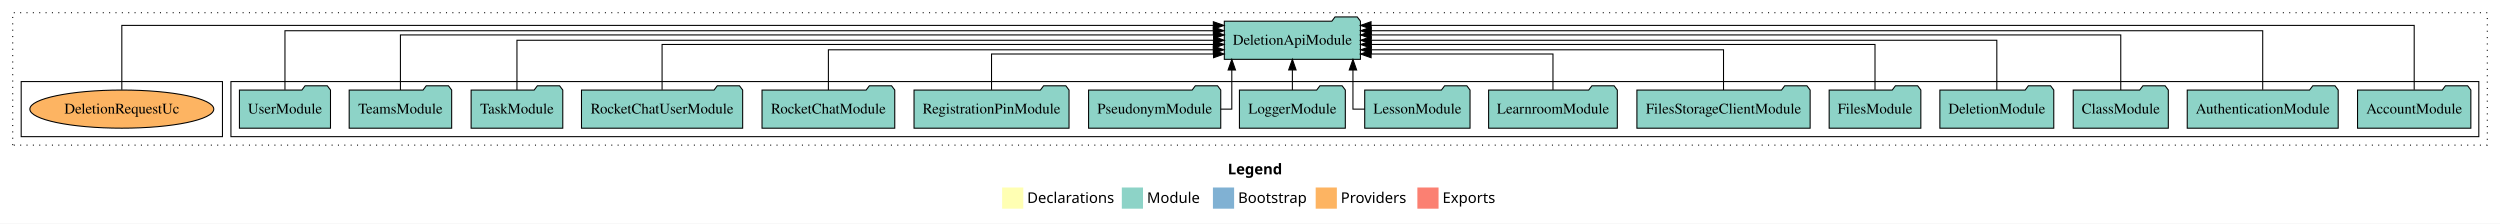
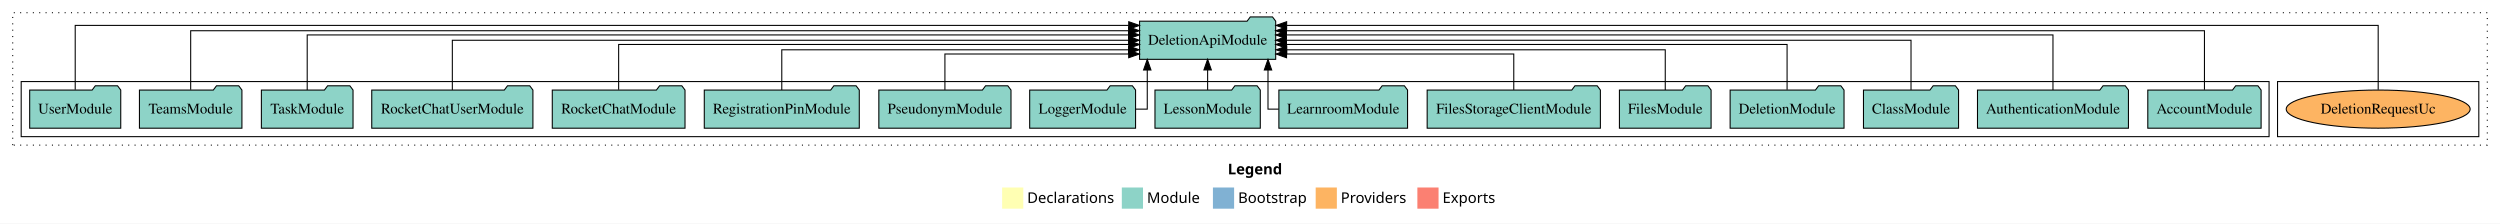
<svg xmlns="http://www.w3.org/2000/svg" width="2360pt" height="211pt" viewBox="0.00 0.00 2360.00 211.00">
  <g id="graph0" class="graph" transform="scale(1 1) rotate(0) translate(4 207)">
    <polygon fill="white" stroke="transparent" points="-4,4 -4,-207 2356,-207 2356,4 -4,4" />
    <text text-anchor="start" x="1155.01" y="-42.4" font-family="Times-12" font-weight="bold" font-size="14.00">Legend</text>
    <polygon fill="#ffffb3" stroke="transparent" points="942,-10 942,-30 962,-30 962,-10 942,-10" />
    <text text-anchor="start" x="965.63" y="-15.4" font-family="Times-12" font-size="14.00">  Declarations</text>
    <polygon fill="#8dd3c7" stroke="transparent" points="1055,-10 1055,-30 1075,-30 1075,-10 1055,-10" />
    <text text-anchor="start" x="1078.73" y="-15.4" font-family="Times-12" font-size="14.00">  Module</text>
    <polygon fill="#80b1d3" stroke="transparent" points="1141,-10 1141,-30 1161,-30 1161,-10 1141,-10" />
    <text text-anchor="start" x="1164.78" y="-15.4" font-family="Times-12" font-size="14.00">  Bootstrap</text>
    <polygon fill="#fdb462" stroke="transparent" points="1238,-10 1238,-30 1258,-30 1258,-10 1238,-10" />
    <text text-anchor="start" x="1261.67" y="-15.4" font-family="Times-12" font-size="14.00">  Providers</text>
    <polygon fill="#fb8072" stroke="transparent" points="1334,-10 1334,-30 1354,-30 1354,-10 1334,-10" />
    <text text-anchor="start" x="1357.73" y="-15.4" font-family="Times-12" font-size="14.00">  Exports</text>
    <g id="clust1" class="cluster">
      <polygon fill="none" stroke="black" stroke-dasharray="1,5" points="8,-70 8,-195 2344,-195 2344,-70 8,-70" />
    </g>
+     <g id="clust6" class="cluster">
+       <polygon fill="none" stroke="black" points="2146,-78 2146,-130 2336,-130 2336,-78 2146,-78" />
+     </g>
    <g id="clust3" class="cluster">
-       <polygon fill="none" stroke="black" points="214,-78 214,-130 2336,-130 2336,-78 214,-78" />
-     </g>
-     <g id="clust6" class="cluster">
-       <polygon fill="none" stroke="black" points="16,-78 16,-130 206,-130 206,-78 16,-78" />
+       <polygon fill="none" stroke="black" points="16,-78 16,-130 2138,-130 2138,-78 16,-78" />
    </g>
    <g id="node1" class="node">
-       <polygon fill="#8dd3c7" stroke="black" points="2328.48,-122 2325.48,-126 2304.48,-126 2301.48,-122 2221.52,-122 2221.52,-86 2328.48,-86 2328.48,-122" />
-       <text text-anchor="middle" x="2275" y="-99.8" font-family="Times,serif" font-size="14.00">AccountModule</text>
+       <polygon fill="#8dd3c7" stroke="black" points="2130.48,-122 2127.48,-126 2106.48,-126 2103.48,-122 2023.52,-122 2023.52,-86 2130.48,-86 2130.48,-122" />
+       <text text-anchor="middle" x="2077" y="-99.8" font-family="Times,serif" font-size="14.00">AccountModule</text>
    </g>
    <g id="node17" class="node">
-       <polygon fill="#8dd3c7" stroke="black" points="1280.25,-187 1277.25,-191 1256.25,-191 1253.25,-187 1151.75,-187 1151.75,-151 1280.25,-151 1280.25,-187" />
-       <text text-anchor="middle" x="1216" y="-164.8" font-family="Times,serif" font-size="14.00">DeletionApiModule</text>
+       <polygon fill="#8dd3c7" stroke="black" points="1200.25,-187 1197.25,-191 1176.25,-191 1173.25,-187 1071.75,-187 1071.75,-151 1200.25,-151 1200.25,-187" />
+       <text text-anchor="middle" x="1136" y="-164.8" font-family="Times,serif" font-size="14.00">DeletionApiModule</text>
    </g>
    <g id="edge1" class="edge">
-       <path fill="none" stroke="black" d="M2275,-122.32C2275,-145.66 2275,-183 2275,-183 2275,-183 1290.26,-183 1290.26,-183" />
-       <polygon fill="black" stroke="black" points="1290.26,-179.5 1280.26,-183 1290.26,-186.5 1290.26,-179.5" />
+       <path fill="none" stroke="black" d="M2077,-122.29C2077,-144.21 2077,-178 2077,-178 2077,-178 1210.31,-178 1210.31,-178" />
+       <polygon fill="black" stroke="black" points="1210.31,-174.5 1200.31,-178 1210.31,-181.5 1210.31,-174.5" />
    </g>
    <g id="node2" class="node">
-       <polygon fill="#8dd3c7" stroke="black" points="2203.25,-122 2200.25,-126 2179.25,-126 2176.25,-122 2060.75,-122 2060.75,-86 2203.25,-86 2203.25,-122" />
-       <text text-anchor="middle" x="2132" y="-99.8" font-family="Times,serif" font-size="14.00">AuthenticationModule</text>
+       <polygon fill="#8dd3c7" stroke="black" points="2005.25,-122 2002.25,-126 1981.25,-126 1978.25,-122 1862.75,-122 1862.75,-86 2005.25,-86 2005.25,-122" />
+       <text text-anchor="middle" x="1934" y="-99.8" font-family="Times,serif" font-size="14.00">AuthenticationModule</text>
    </g>
    <g id="edge2" class="edge">
-       <path fill="none" stroke="black" d="M2132,-122.29C2132,-144.21 2132,-178 2132,-178 2132,-178 1290.41,-178 1290.41,-178" />
-       <polygon fill="black" stroke="black" points="1290.41,-174.5 1280.41,-178 1290.41,-181.5 1290.41,-174.5" />
+       <path fill="none" stroke="black" d="M1934,-122.03C1934,-142.77 1934,-174 1934,-174 1934,-174 1210.29,-174 1210.29,-174" />
+       <polygon fill="black" stroke="black" points="1210.29,-170.5 1200.29,-174 1210.29,-177.5 1210.29,-170.5" />
    </g>
    <g id="node3" class="node">
-       <polygon fill="#8dd3c7" stroke="black" points="2042.88,-122 2039.88,-126 2018.88,-126 2015.88,-122 1953.12,-122 1953.12,-86 2042.88,-86 2042.88,-122" />
-       <text text-anchor="middle" x="1998" y="-99.8" font-family="Times,serif" font-size="14.00">ClassModule</text>
+       <polygon fill="#8dd3c7" stroke="black" points="1844.88,-122 1841.88,-126 1820.88,-126 1817.88,-122 1755.12,-122 1755.12,-86 1844.88,-86 1844.88,-122" />
+       <text text-anchor="middle" x="1800" y="-99.8" font-family="Times,serif" font-size="14.00">ClassModule</text>
    </g>
    <g id="edge3" class="edge">
-       <path fill="none" stroke="black" d="M1998,-122.03C1998,-142.77 1998,-174 1998,-174 1998,-174 1290.33,-174 1290.33,-174" />
-       <polygon fill="black" stroke="black" points="1290.33,-170.5 1280.33,-174 1290.33,-177.5 1290.33,-170.5" />
+       <path fill="none" stroke="black" d="M1800,-122.11C1800,-141.34 1800,-169 1800,-169 1800,-169 1210.27,-169 1210.27,-169" />
+       <polygon fill="black" stroke="black" points="1210.27,-165.5 1200.27,-169 1210.27,-172.5 1210.27,-165.5" />
    </g>
    <g id="node4" class="node">
-       <polygon fill="#8dd3c7" stroke="black" points="1934.76,-122 1931.76,-126 1910.76,-126 1907.76,-122 1827.24,-122 1827.24,-86 1934.76,-86 1934.76,-122" />
-       <text text-anchor="middle" x="1881" y="-99.8" font-family="Times,serif" font-size="14.00">DeletionModule</text>
+       <polygon fill="#8dd3c7" stroke="black" points="1736.76,-122 1733.76,-126 1712.76,-126 1709.76,-122 1629.24,-122 1629.24,-86 1736.76,-86 1736.76,-122" />
+       <text text-anchor="middle" x="1683" y="-99.8" font-family="Times,serif" font-size="14.00">DeletionModule</text>
    </g>
    <g id="edge4" class="edge">
-       <path fill="none" stroke="black" d="M1881,-122.11C1881,-141.34 1881,-169 1881,-169 1881,-169 1290.37,-169 1290.37,-169" />
-       <polygon fill="black" stroke="black" points="1290.37,-165.5 1280.37,-169 1290.37,-172.5 1290.37,-165.5" />
+       <path fill="none" stroke="black" d="M1683,-122.3C1683,-140.27 1683,-165 1683,-165 1683,-165 1210.36,-165 1210.36,-165" />
+       <polygon fill="black" stroke="black" points="1210.36,-161.5 1200.36,-165 1210.36,-168.5 1210.36,-161.5" />
    </g>
    <g id="node5" class="node">
-       <polygon fill="#8dd3c7" stroke="black" points="1809.27,-122 1806.27,-126 1785.27,-126 1782.27,-122 1722.73,-122 1722.73,-86 1809.27,-86 1809.27,-122" />
-       <text text-anchor="middle" x="1766" y="-99.8" font-family="Times,serif" font-size="14.00">FilesModule</text>
+       <polygon fill="#8dd3c7" stroke="black" points="1611.27,-122 1608.27,-126 1587.27,-126 1584.27,-122 1524.73,-122 1524.73,-86 1611.27,-86 1611.27,-122" />
+       <text text-anchor="middle" x="1568" y="-99.8" font-family="Times,serif" font-size="14.00">FilesModule</text>
    </g>
    <g id="edge5" class="edge">
-       <path fill="none" stroke="black" d="M1766,-122.3C1766,-140.27 1766,-165 1766,-165 1766,-165 1290.44,-165 1290.44,-165" />
-       <polygon fill="black" stroke="black" points="1290.44,-161.5 1280.44,-165 1290.44,-168.5 1290.44,-161.5" />
+       <path fill="none" stroke="black" d="M1568,-122.03C1568,-138.4 1568,-160 1568,-160 1568,-160 1210.67,-160 1210.67,-160" />
+       <polygon fill="black" stroke="black" points="1210.67,-156.5 1200.67,-160 1210.67,-163.5 1210.67,-156.5" />
    </g>
    <g id="node6" class="node">
-       <polygon fill="#8dd3c7" stroke="black" points="1704.76,-122 1701.76,-126 1680.76,-126 1677.76,-122 1541.24,-122 1541.24,-86 1704.76,-86 1704.76,-122" />
-       <text text-anchor="middle" x="1623" y="-99.8" font-family="Times,serif" font-size="14.00">FilesStorageClientModule</text>
+       <polygon fill="#8dd3c7" stroke="black" points="1506.76,-122 1503.76,-126 1482.76,-126 1479.76,-122 1343.24,-122 1343.24,-86 1506.76,-86 1506.76,-122" />
+       <text text-anchor="middle" x="1425" y="-99.8" font-family="Times,serif" font-size="14.00">FilesStorageClientModule</text>
    </g>
    <g id="edge6" class="edge">
-       <path fill="none" stroke="black" d="M1623,-122.03C1623,-138.4 1623,-160 1623,-160 1623,-160 1290.49,-160 1290.49,-160" />
-       <polygon fill="black" stroke="black" points="1290.49,-156.5 1280.49,-160 1290.49,-163.5 1290.49,-156.5" />
+       <path fill="none" stroke="black" d="M1425,-122.19C1425,-137.18 1425,-156 1425,-156 1425,-156 1210.5,-156 1210.5,-156" />
+       <polygon fill="black" stroke="black" points="1210.5,-152.5 1200.5,-156 1210.5,-159.5 1210.5,-152.5" />
    </g>
    <g id="node7" class="node">
-       <polygon fill="#8dd3c7" stroke="black" points="1522.74,-122 1519.74,-126 1498.74,-126 1495.74,-122 1401.26,-122 1401.26,-86 1522.74,-86 1522.74,-122" />
-       <text text-anchor="middle" x="1462" y="-99.8" font-family="Times,serif" font-size="14.00">LearnroomModule</text>
+       <polygon fill="#8dd3c7" stroke="black" points="1324.74,-122 1321.74,-126 1300.74,-126 1297.74,-122 1203.26,-122 1203.26,-86 1324.74,-86 1324.74,-122" />
+       <text text-anchor="middle" x="1264" y="-99.8" font-family="Times,serif" font-size="14.00">LearnroomModule</text>
    </g>
    <g id="edge7" class="edge">
-       <path fill="none" stroke="black" d="M1462,-122.19C1462,-137.18 1462,-156 1462,-156 1462,-156 1290.31,-156 1290.31,-156" />
-       <polygon fill="black" stroke="black" points="1290.31,-152.5 1280.31,-156 1290.31,-159.5 1290.31,-152.5" />
+       <path fill="none" stroke="black" d="M1203.16,-104C1197.02,-104 1192.99,-104 1192.99,-104 1192.99,-104 1192.99,-140.89 1192.99,-140.89" />
+       <polygon fill="black" stroke="black" points="1189.49,-140.89 1192.99,-150.89 1196.49,-140.89 1189.49,-140.89" />
    </g>
    <g id="node8" class="node">
-       <polygon fill="#8dd3c7" stroke="black" points="1383.71,-122 1380.71,-126 1359.71,-126 1356.71,-122 1284.29,-122 1284.29,-86 1383.71,-86 1383.71,-122" />
-       <text text-anchor="middle" x="1334" y="-99.8" font-family="Times,serif" font-size="14.00">LessonModule</text>
+       <polygon fill="#8dd3c7" stroke="black" points="1185.71,-122 1182.71,-126 1161.71,-126 1158.71,-122 1086.29,-122 1086.29,-86 1185.71,-86 1185.71,-122" />
+       <text text-anchor="middle" x="1136" y="-99.8" font-family="Times,serif" font-size="14.00">LessonModule</text>
    </g>
    <g id="edge8" class="edge">
-       <path fill="none" stroke="black" d="M1284.34,-104C1277.73,-104 1273.18,-104 1273.18,-104 1273.18,-104 1273.18,-140.89 1273.18,-140.89" />
-       <polygon fill="black" stroke="black" points="1269.68,-140.89 1273.18,-150.89 1276.68,-140.89 1269.68,-140.89" />
+       <path fill="none" stroke="black" d="M1136,-122.11C1136,-122.11 1136,-140.99 1136,-140.99" />
+       <polygon fill="black" stroke="black" points="1132.5,-140.99 1136,-150.99 1139.5,-140.99 1132.5,-140.99" />
    </g>
    <g id="node9" class="node">
-       <polygon fill="#8dd3c7" stroke="black" points="1265.98,-122 1262.98,-126 1241.98,-126 1238.98,-122 1166.02,-122 1166.02,-86 1265.98,-86 1265.98,-122" />
-       <text text-anchor="middle" x="1216" y="-99.8" font-family="Times,serif" font-size="14.00">LoggerModule</text>
+       <polygon fill="#8dd3c7" stroke="black" points="1067.98,-122 1064.98,-126 1043.98,-126 1040.98,-122 968.02,-122 968.02,-86 1067.98,-86 1067.98,-122" />
+       <text text-anchor="middle" x="1018" y="-99.8" font-family="Times,serif" font-size="14.00">LoggerModule</text>
    </g>
    <g id="edge9" class="edge">
-       <path fill="none" stroke="black" d="M1216,-122.11C1216,-122.11 1216,-140.99 1216,-140.99" />
-       <polygon fill="black" stroke="black" points="1212.5,-140.99 1216,-150.99 1219.5,-140.99 1212.5,-140.99" />
+       <path fill="none" stroke="black" d="M1068.1,-104C1074.58,-104 1079.01,-104 1079.01,-104 1079.01,-104 1079.01,-140.89 1079.01,-140.89" />
+       <polygon fill="black" stroke="black" points="1075.51,-140.89 1079.01,-150.89 1082.51,-140.89 1075.51,-140.89" />
    </g>
    <g id="node10" class="node">
-       <polygon fill="#8dd3c7" stroke="black" points="1148.38,-122 1145.38,-126 1124.38,-126 1121.38,-122 1023.62,-122 1023.62,-86 1148.38,-86 1148.38,-122" />
-       <text text-anchor="middle" x="1086" y="-99.8" font-family="Times,serif" font-size="14.00">PseudonymModule</text>
+       <polygon fill="#8dd3c7" stroke="black" points="950.38,-122 947.38,-126 926.38,-126 923.38,-122 825.62,-122 825.62,-86 950.38,-86 950.38,-122" />
+       <text text-anchor="middle" x="888" y="-99.8" font-family="Times,serif" font-size="14.00">PseudonymModule</text>
    </g>
    <g id="edge10" class="edge">
-       <path fill="none" stroke="black" d="M1148.38,-104C1154.68,-104 1158.82,-104 1158.82,-104 1158.82,-104 1158.82,-140.89 1158.82,-140.89" />
-       <polygon fill="black" stroke="black" points="1155.32,-140.89 1158.82,-150.89 1162.32,-140.89 1155.32,-140.89" />
+       <path fill="none" stroke="black" d="M888,-122.19C888,-137.18 888,-156 888,-156 888,-156 1061.49,-156 1061.49,-156" />
+       <polygon fill="black" stroke="black" points="1061.49,-159.5 1071.49,-156 1061.49,-152.5 1061.49,-159.5" />
    </g>
    <g id="node11" class="node">
-       <polygon fill="#8dd3c7" stroke="black" points="1005.16,-122 1002.16,-126 981.16,-126 978.16,-122 858.84,-122 858.84,-86 1005.16,-86 1005.16,-122" />
-       <text text-anchor="middle" x="932" y="-99.8" font-family="Times,serif" font-size="14.00">RegistrationPinModule</text>
+       <polygon fill="#8dd3c7" stroke="black" points="807.16,-122 804.16,-126 783.16,-126 780.16,-122 660.84,-122 660.84,-86 807.16,-86 807.16,-122" />
+       <text text-anchor="middle" x="734" y="-99.8" font-family="Times,serif" font-size="14.00">RegistrationPinModule</text>
    </g>
    <g id="edge11" class="edge">
-       <path fill="none" stroke="black" d="M932,-122.19C932,-137.18 932,-156 932,-156 932,-156 1141.56,-156 1141.56,-156" />
-       <polygon fill="black" stroke="black" points="1141.56,-159.5 1151.56,-156 1141.56,-152.5 1141.56,-159.5" />
+       <path fill="none" stroke="black" d="M734,-122.03C734,-138.4 734,-160 734,-160 734,-160 1061.41,-160 1061.41,-160" />
+       <polygon fill="black" stroke="black" points="1061.41,-163.5 1071.41,-160 1061.41,-156.5 1061.41,-163.5" />
    </g>
    <g id="node12" class="node">
-       <polygon fill="#8dd3c7" stroke="black" points="840.65,-122 837.65,-126 816.65,-126 813.65,-122 715.35,-122 715.35,-86 840.65,-86 840.65,-122" />
-       <text text-anchor="middle" x="778" y="-99.8" font-family="Times,serif" font-size="14.00">RocketChatModule</text>
+       <polygon fill="#8dd3c7" stroke="black" points="642.65,-122 639.65,-126 618.65,-126 615.65,-122 517.35,-122 517.35,-86 642.65,-86 642.65,-122" />
+       <text text-anchor="middle" x="580" y="-99.8" font-family="Times,serif" font-size="14.00">RocketChatModule</text>
    </g>
    <g id="edge12" class="edge">
-       <path fill="none" stroke="black" d="M778,-122.03C778,-138.4 778,-160 778,-160 778,-160 1141.37,-160 1141.37,-160" />
-       <polygon fill="black" stroke="black" points="1141.37,-163.5 1151.37,-160 1141.37,-156.5 1141.37,-163.5" />
+       <path fill="none" stroke="black" d="M580,-122.3C580,-140.27 580,-165 580,-165 580,-165 1061.68,-165 1061.68,-165" />
+       <polygon fill="black" stroke="black" points="1061.68,-168.5 1071.68,-165 1061.68,-161.5 1061.68,-168.5" />
    </g>
    <g id="node13" class="node">
-       <polygon fill="#8dd3c7" stroke="black" points="697.07,-122 694.07,-126 673.07,-126 670.07,-122 544.93,-122 544.93,-86 697.07,-86 697.07,-122" />
-       <text text-anchor="middle" x="621" y="-99.8" font-family="Times,serif" font-size="14.00">RocketChatUserModule</text>
+       <polygon fill="#8dd3c7" stroke="black" points="499.07,-122 496.07,-126 475.07,-126 472.07,-122 346.93,-122 346.93,-86 499.07,-86 499.07,-122" />
+       <text text-anchor="middle" x="423" y="-99.8" font-family="Times,serif" font-size="14.00">RocketChatUserModule</text>
    </g>
    <g id="edge13" class="edge">
-       <path fill="none" stroke="black" d="M621,-122.3C621,-140.27 621,-165 621,-165 621,-165 1141.48,-165 1141.48,-165" />
-       <polygon fill="black" stroke="black" points="1141.48,-168.5 1151.48,-165 1141.48,-161.5 1141.48,-168.5" />
+       <path fill="none" stroke="black" d="M423,-122.11C423,-141.34 423,-169 423,-169 423,-169 1061.47,-169 1061.47,-169" />
+       <polygon fill="black" stroke="black" points="1061.47,-172.5 1071.47,-169 1061.47,-165.5 1061.47,-172.5" />
    </g>
    <g id="node14" class="node">
-       <polygon fill="#8dd3c7" stroke="black" points="527.26,-122 524.26,-126 503.26,-126 500.26,-122 440.74,-122 440.74,-86 527.26,-86 527.26,-122" />
-       <text text-anchor="middle" x="484" y="-99.8" font-family="Times,serif" font-size="14.00">TaskModule</text>
+       <polygon fill="#8dd3c7" stroke="black" points="329.26,-122 326.26,-126 305.26,-126 302.26,-122 242.74,-122 242.74,-86 329.26,-86 329.26,-122" />
+       <text text-anchor="middle" x="286" y="-99.8" font-family="Times,serif" font-size="14.00">TaskModule</text>
    </g>
    <g id="edge14" class="edge">
-       <path fill="none" stroke="black" d="M484,-122.11C484,-141.34 484,-169 484,-169 484,-169 1141.68,-169 1141.68,-169" />
-       <polygon fill="black" stroke="black" points="1141.68,-172.5 1151.68,-169 1141.68,-165.5 1141.68,-172.5" />
+       <path fill="none" stroke="black" d="M286,-122.03C286,-142.77 286,-174 286,-174 286,-174 1061.41,-174 1061.41,-174" />
+       <polygon fill="black" stroke="black" points="1061.41,-177.5 1071.41,-174 1061.41,-170.5 1061.41,-177.5" />
    </g>
    <g id="node15" class="node">
-       <polygon fill="#8dd3c7" stroke="black" points="422.37,-122 419.37,-126 398.37,-126 395.37,-122 325.63,-122 325.63,-86 422.37,-86 422.37,-122" />
-       <text text-anchor="middle" x="374" y="-99.8" font-family="Times,serif" font-size="14.00">TeamsModule</text>
+       <polygon fill="#8dd3c7" stroke="black" points="224.37,-122 221.37,-126 200.37,-126 197.37,-122 127.63,-122 127.63,-86 224.37,-86 224.37,-122" />
+       <text text-anchor="middle" x="176" y="-99.8" font-family="Times,serif" font-size="14.00">TeamsModule</text>
    </g>
    <g id="edge15" class="edge">
-       <path fill="none" stroke="black" d="M374,-122.03C374,-142.77 374,-174 374,-174 374,-174 1141.68,-174 1141.68,-174" />
-       <polygon fill="black" stroke="black" points="1141.68,-177.5 1151.68,-174 1141.68,-170.5 1141.68,-177.5" />
+       <path fill="none" stroke="black" d="M176,-122.29C176,-144.21 176,-178 176,-178 176,-178 1061.52,-178 1061.52,-178" />
+       <polygon fill="black" stroke="black" points="1061.52,-181.5 1071.52,-178 1061.52,-174.5 1061.52,-181.5" />
    </g>
    <g id="node16" class="node">
-       <polygon fill="#8dd3c7" stroke="black" points="307.98,-122 304.98,-126 283.98,-126 280.98,-122 222.02,-122 222.02,-86 307.98,-86 307.98,-122" />
-       <text text-anchor="middle" x="265" y="-99.8" font-family="Times,serif" font-size="14.00">UserModule</text>
+       <polygon fill="#8dd3c7" stroke="black" points="109.98,-122 106.98,-126 85.98,-126 82.98,-122 24.02,-122 24.02,-86 109.98,-86 109.98,-122" />
+       <text text-anchor="middle" x="67" y="-99.8" font-family="Times,serif" font-size="14.00">UserModule</text>
    </g>
    <g id="edge16" class="edge">
-       <path fill="none" stroke="black" d="M265,-122.29C265,-144.21 265,-178 265,-178 265,-178 1141.38,-178 1141.38,-178" />
-       <polygon fill="black" stroke="black" points="1141.38,-181.5 1151.38,-178 1141.38,-174.5 1141.38,-181.5" />
+       <path fill="none" stroke="black" d="M67,-122.32C67,-145.66 67,-183 67,-183 67,-183 1061.54,-183 1061.54,-183" />
+       <polygon fill="black" stroke="black" points="1061.54,-186.5 1071.54,-183 1061.54,-179.5 1061.54,-186.5" />
    </g>
    <g id="node18" class="node">
-       <ellipse fill="#fdb462" stroke="black" cx="111" cy="-104" rx="86.81" ry="18" />
-       <text text-anchor="middle" x="111" y="-99.8" font-family="Times,serif" font-size="14.00">DeletionRequestUc</text>
+       <ellipse fill="#fdb462" stroke="black" cx="2241" cy="-104" rx="86.81" ry="18" />
+       <text text-anchor="middle" x="2241" y="-99.8" font-family="Times,serif" font-size="14.00">DeletionRequestUc</text>
    </g>
    <g id="edge17" class="edge">
-       <path fill="none" stroke="black" d="M111,-122.32C111,-145.66 111,-183 111,-183 111,-183 1141.41,-183 1141.41,-183" />
-       <polygon fill="black" stroke="black" points="1141.41,-186.5 1151.41,-183 1141.41,-179.5 1141.41,-186.5" />
+       <path fill="none" stroke="black" d="M2241,-122.32C2241,-145.66 2241,-183 2241,-183 2241,-183 1210.59,-183 1210.59,-183" />
+       <polygon fill="black" stroke="black" points="1210.59,-179.5 1200.59,-183 1210.59,-186.5 1210.59,-179.5" />
    </g>
  </g>
</svg>
